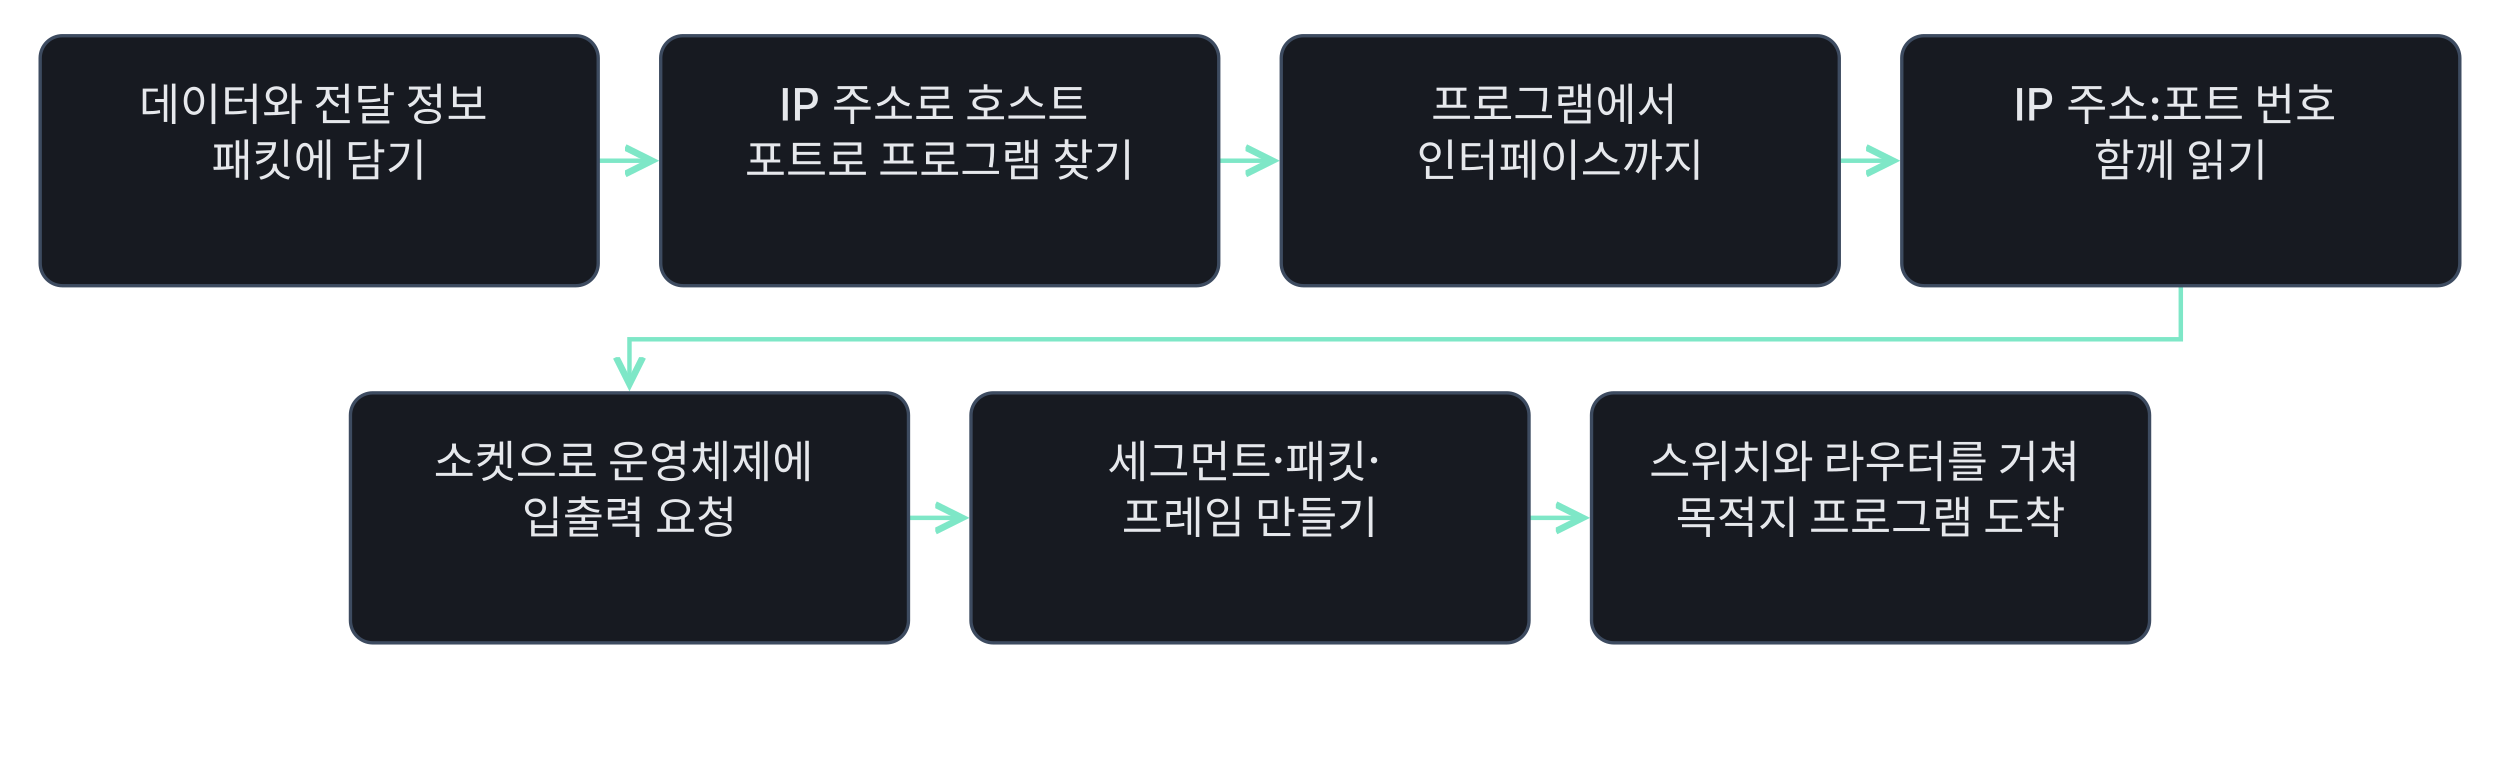
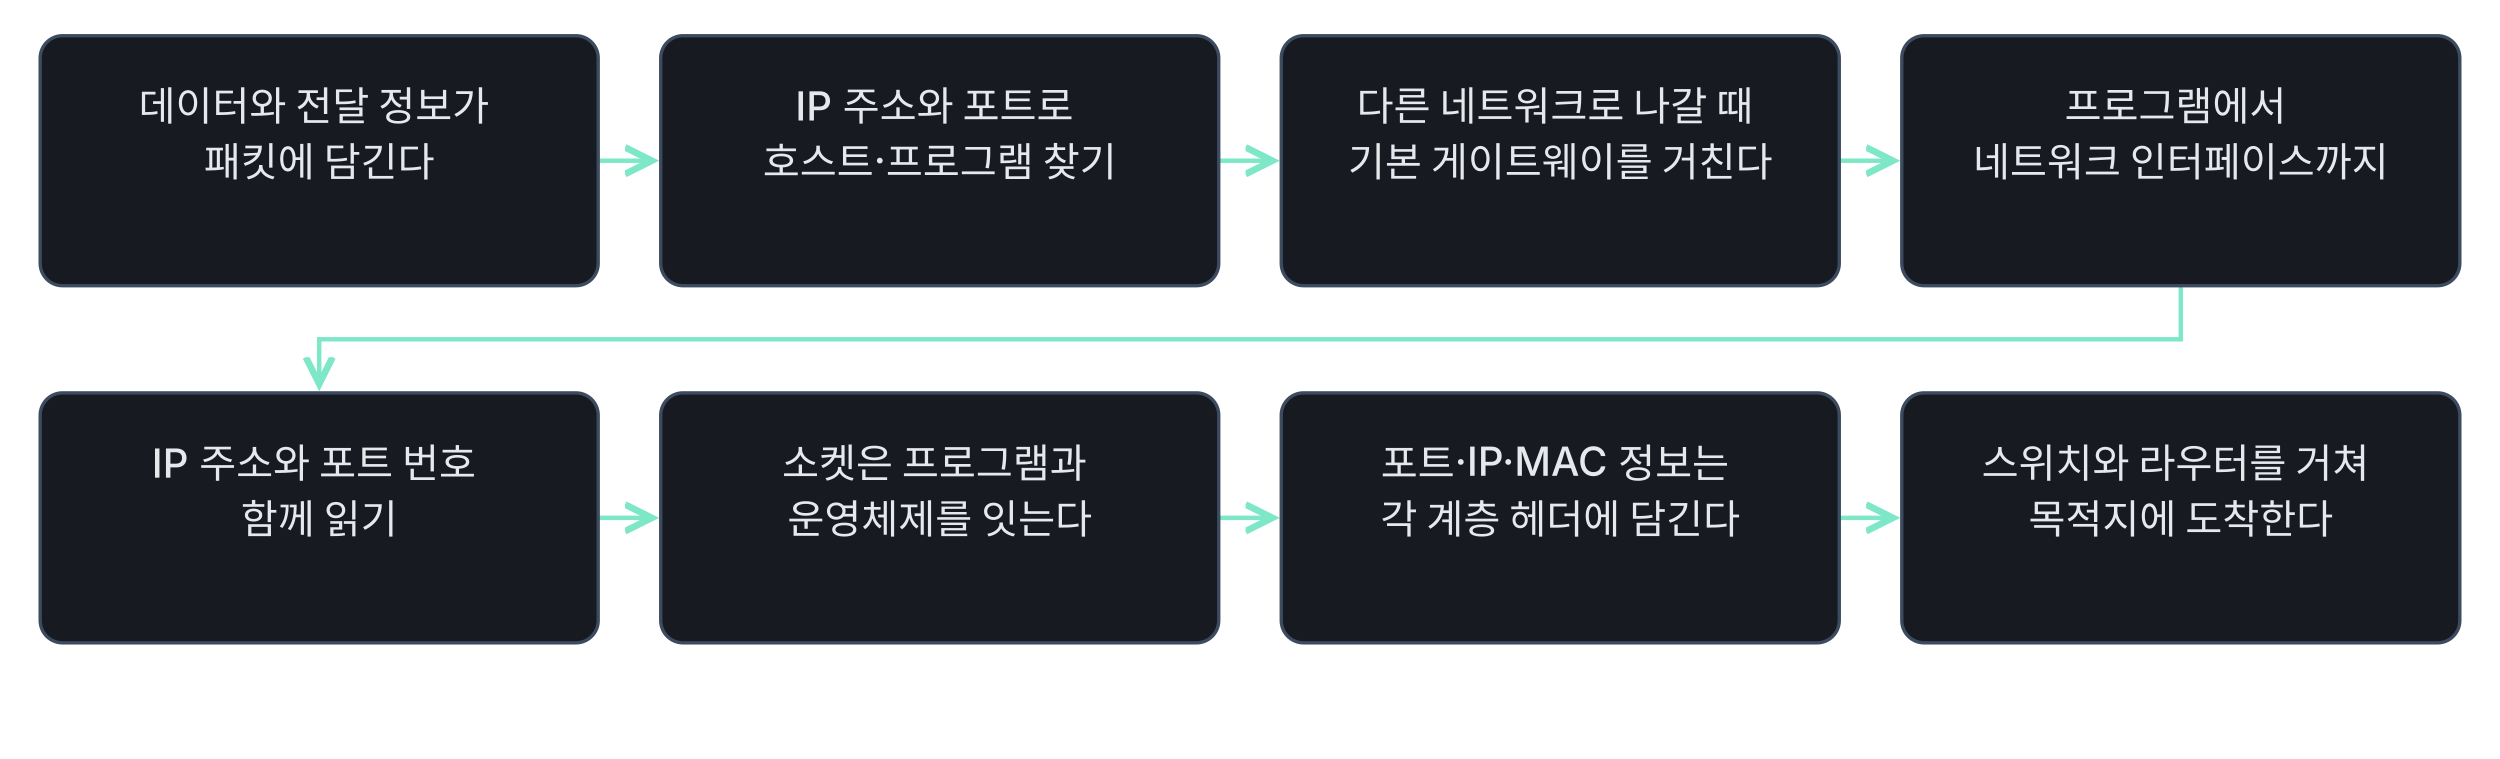
- <svg xmlns="http://www.w3.org/2000/svg" class="learning-flow" viewBox="0 0 1120 340" role="group" aria-labelledby="lesson-14-basic-export-title lesson-14-basic-export-desc" lang="ko">
+ <svg xmlns="http://www.w3.org/2000/svg" class="learning-flow" viewBox="0 0 1120 340" role="group" aria-labelledby="lesson-14-flow-title lesson-14-flow-desc" lang="ko">
  <defs>
-     <marker id="lesson-14-basic-export-arrow" markerWidth="8" markerHeight="8" refX="6" refY="4" orient="auto">
+     <marker id="lesson-14-flow-arrow" markerWidth="8" markerHeight="8" refX="6" refY="4" orient="auto">
      <path d="M0 1 L6 4 L0 7" fill="none" stroke="#7ee7c7" stroke-width="1.5" />
    </marker>
  </defs>
  <style>
    .learning-flow{background:#0f1115}
-     .learning-flow text{font:500 20px -apple-system,BlinkMacSystemFont,'Apple SD Gothic Neo','Segoe UI',sans-serif;fill:#e6e8ec}
+     .learning-flow text{font:500 18px -apple-system,BlinkMacSystemFont,'Apple SD Gothic Neo','Segoe UI',sans-serif;fill:#e6e8ec}
    .learning-flow rect{fill:#171a21;stroke:#3d4b60;stroke-width:1.5}
  </style>
-   <g fill="none" stroke="#7ee7c7" stroke-width="2" marker-end="url(#lesson-14-basic-export-arrow)">
+   <g fill="none" stroke="#7ee7c7" stroke-width="2" marker-end="url(#lesson-14-flow-arrow)">
    <path d="M268 72 H292" />
    <path d="M546 72 H570" />
    <path d="M824 72 H848" />
-     <path d="M977 128 V152 H282 V172" />
-     <path d="M407 232 H431" />
-     <path d="M685 232 H709" />
+     <path d="M977 128 V152 H143 V172" />
+     <path d="M268 232 H292" />
+     <path d="M546 232 H570" />
+     <path d="M824 232 H848" />
  </g>
  <rect x="18" y="16" width="250" height="112" rx="10" />
  <text x="143" y="54" text-anchor="middle">
-     <tspan x="143" dy="0">데이터와 전달 정보</tspan>
-     <tspan x="143" dy="25">패킷에 담기</tspan>
+     <tspan x="143" dy="0">데이터와 전달 정보가</tspan>
+     <tspan x="143" dy="25">패킷에 담긴다</tspan>
  </text>
  <rect x="296" y="16" width="250" height="112" rx="10" />
  <text x="421" y="54" text-anchor="middle">
-     <tspan x="421" dy="0">IP 주소로 호스트</tspan>
-     <tspan x="421" dy="25">포트로 프로그램 찾기</tspan>
+     <tspan x="421" dy="0">IP 주소와 포트로</tspan>
+     <tspan x="421" dy="25">호스트·프로그램 찾기</tspan>
  </text>
  <rect x="574" y="16" width="250" height="112" rx="10" />
  <text x="699" y="54" text-anchor="middle">
-     <tspan x="699" dy="0">프로그램에서</tspan>
-     <tspan x="699" dy="25">인터페이스까지</tspan>
+     <tspan x="699" dy="0">다른 네트워크로 나갈 때</tspan>
+     <tspan x="699" dy="25">기본 게이트웨이를 거친다</tspan>
  </text>
  <rect x="852" y="16" width="250" height="112" rx="10" />
  <text x="977" y="54" text-anchor="middle">
-     <tspan x="977" dy="0">IP 주소:포트 번호</tspan>
-     <tspan x="977" dy="25">함께 읽기</tspan>
+     <tspan x="977" dy="0">프로그램에서</tspan>
+     <tspan x="977" dy="25">네트워크 인터페이스까지</tspan>
  </text>
-   <rect x="157" y="176" width="250" height="112" rx="10" />
-   <text x="282" y="214" text-anchor="middle">
-     <tspan x="282" dy="0">소켓으로 운영체제에</tspan>
-     <tspan x="282" dy="25">입출력 요청</tspan>
+   <rect x="18" y="176" width="250" height="112" rx="10" />
+   <text x="143" y="214" text-anchor="middle">
+     <tspan x="143" dy="0">IP 주소와 포트 번호</tspan>
+     <tspan x="143" dy="25">함께 읽기</tspan>
  </text>
-   <rect x="435" y="176" width="250" height="112" rx="10" />
-   <text x="560" y="214" text-anchor="middle">
-     <tspan x="560" dy="0">세그먼트·패킷·</tspan>
-     <tspan x="560" dy="25">프레임 만들기</tspan>
+   <rect x="296" y="176" width="250" height="112" rx="10" />
+   <text x="421" y="214" text-anchor="middle">
+     <tspan x="421" dy="0">소켓은 프로그램과</tspan>
+     <tspan x="421" dy="25">운영체제를 잇는다</tspan>
  </text>
-   <rect x="713" y="176" width="250" height="112" rx="10" />
-   <text x="838" y="214" text-anchor="middle">
-     <tspan x="838" dy="0">스위치와 라우터를 거쳐</tspan>
-     <tspan x="838" dy="25">목적지 프로그램 도착</tspan>
+   <rect x="574" y="176" width="250" height="112" rx="10" />
+   <text x="699" y="214" text-anchor="middle">
+     <tspan x="699" dy="0">포트·IP·MAC 정보는</tspan>
+     <tspan x="699" dy="25">각 계층 헤더에 담긴다</tspan>
+   </text>
+   <rect x="852" y="176" width="250" height="112" rx="10" />
+   <text x="977" y="214" text-anchor="middle">
+     <tspan x="977" dy="0">스위치와 라우터를 거쳐</tspan>
+     <tspan x="977" dy="25">목적지에 도착한다</tspan>
  </text>
</svg>
